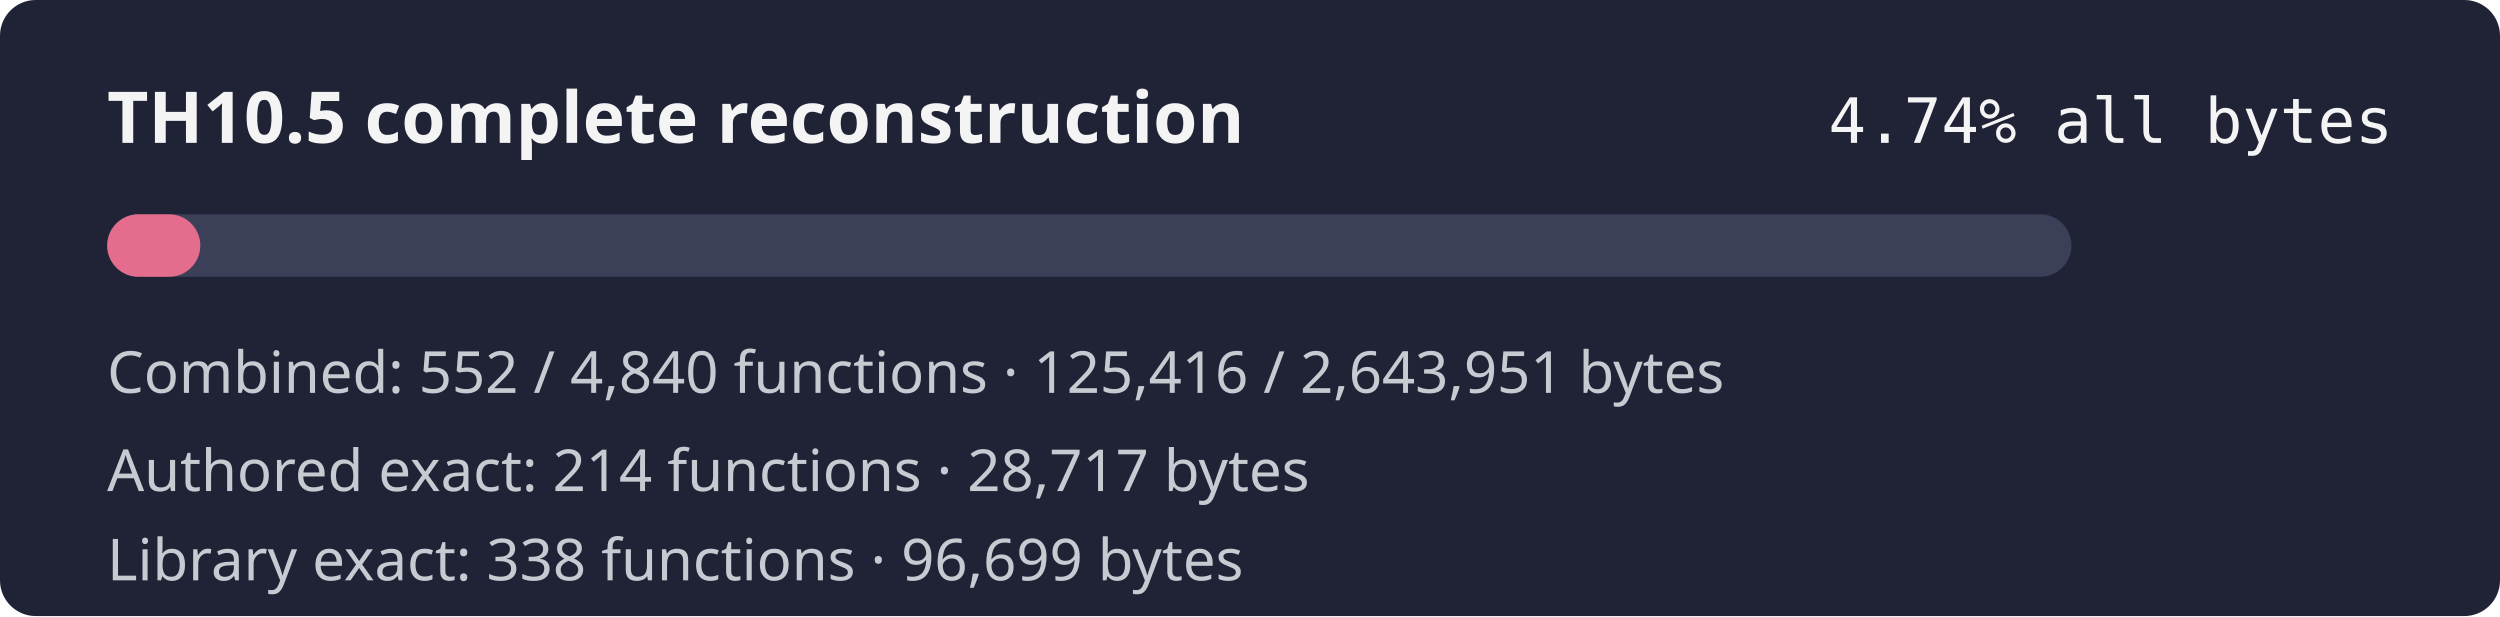
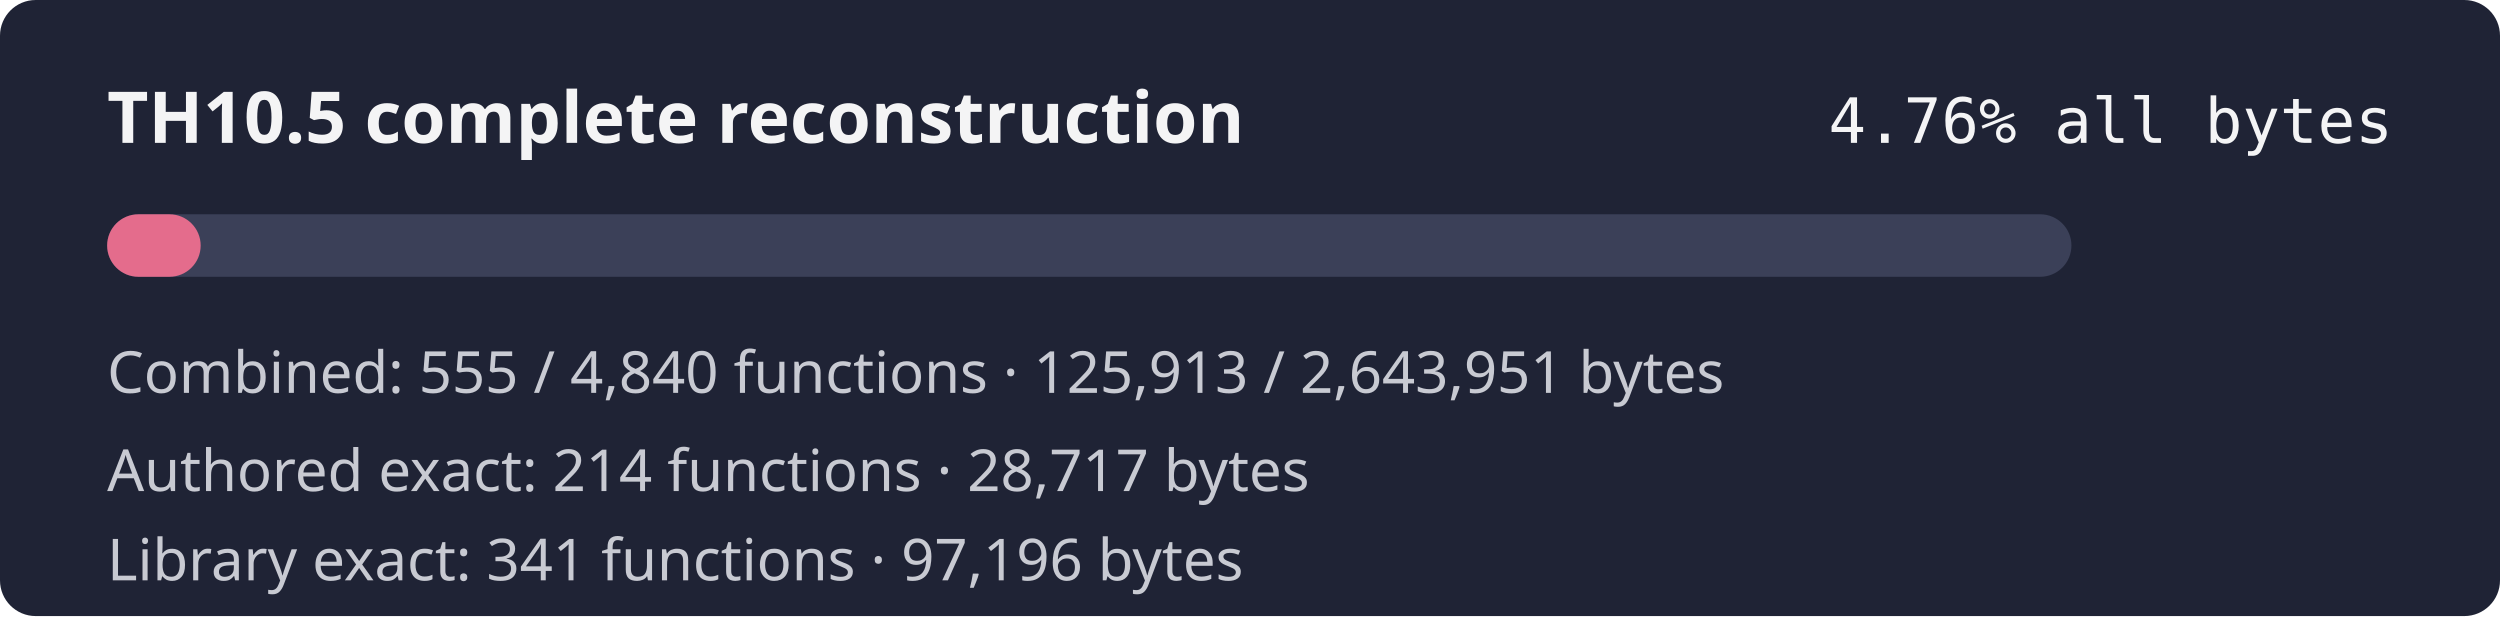
- <svg xmlns="http://www.w3.org/2000/svg" width="560" height="138" role="img" aria-label="TH10.5 combined reconstruction progress 4.74% by bytes">
+ <svg xmlns="http://www.w3.org/2000/svg" width="560" height="138" role="img" aria-label="TH10.5 combined reconstruction progress 4.76% by bytes">
  <rect width="560" height="138" rx="8" fill="#1f2335" />
  <text x="24" y="32" fill="#f4f4f5" font-family="sans-serif" font-size="16" font-weight="600">TH10.5 complete reconstruction</text>
-   <text x="536" y="32" fill="#f4f4f5" text-anchor="end" font-family="monospace" font-size="14">4.74% all bytes</text>
+   <text x="536" y="32" fill="#f4f4f5" text-anchor="end" font-family="monospace" font-size="14">4.76% all bytes</text>
  <rect x="24" y="48" width="440" height="14" rx="7" fill="#3b4058" />
-   <rect x="24" y="48" width="20.87" height="14" rx="7" fill="#e46c8c" />
-   <text x="24" y="88" fill="#c8cad2" font-family="sans-serif" font-size="13">Combined: 552 / 4,840 functions · 125,416 / 2,643,951 bytes</text>
+   <rect x="24" y="48" width="20.95" height="14" rx="7" fill="#e46c8c" />
+   <text x="24" y="88" fill="#c8cad2" font-family="sans-serif" font-size="13">Combined: 555 / 4,840 functions · 125,913 / 2,643,951 bytes</text>
  <text x="24" y="110" fill="#c8cad2" font-family="sans-serif" font-size="13">Authored exact: 214 functions · 28,717 bytes</text>
-   <text x="24" y="130" fill="#c8cad2" font-family="sans-serif" font-size="13">Library exact: 338 functions · 96,699 bytes</text>
+   <text x="24" y="130" fill="#c8cad2" font-family="sans-serif" font-size="13">Library exact: 341 functions · 97,196 bytes</text>
</svg>
